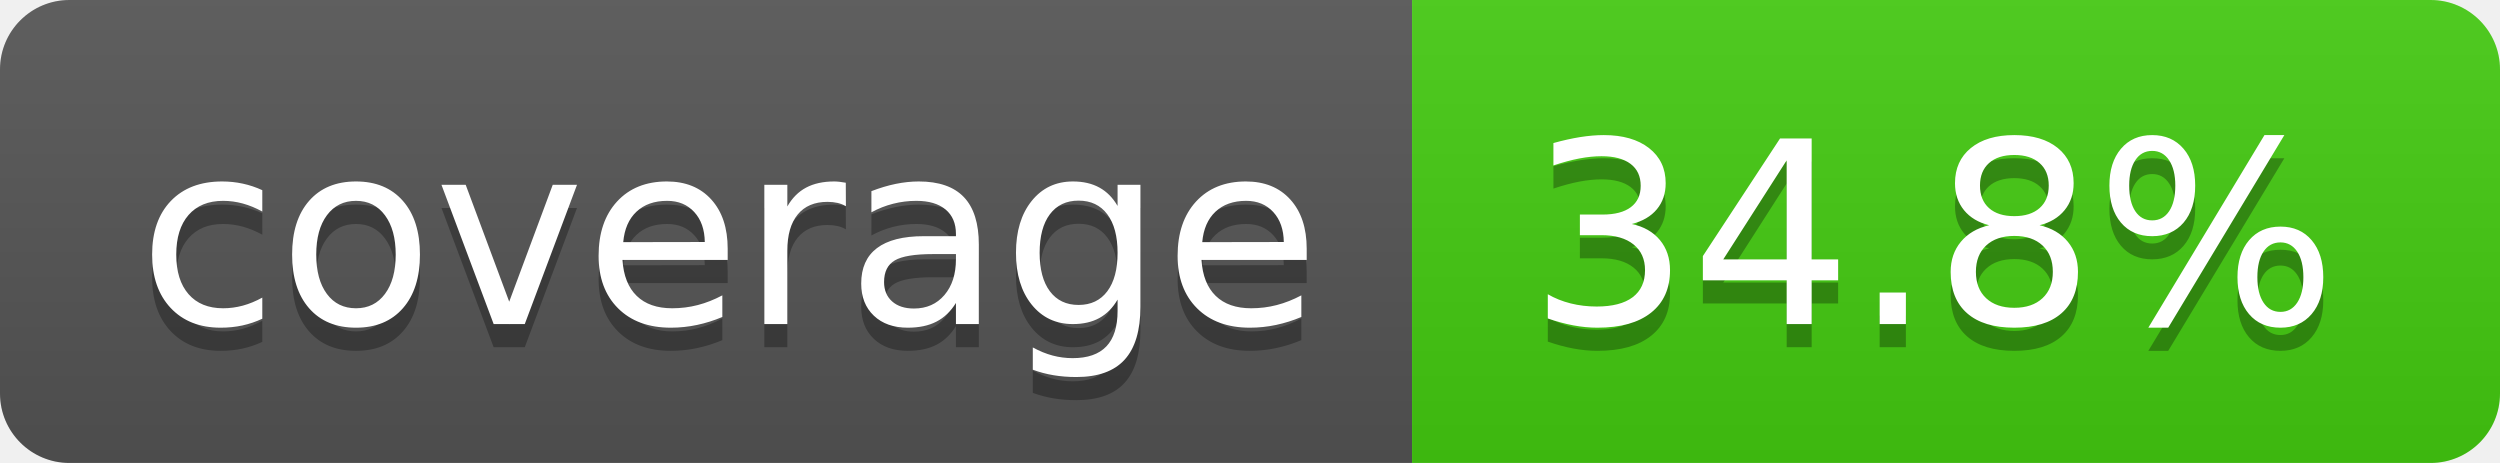
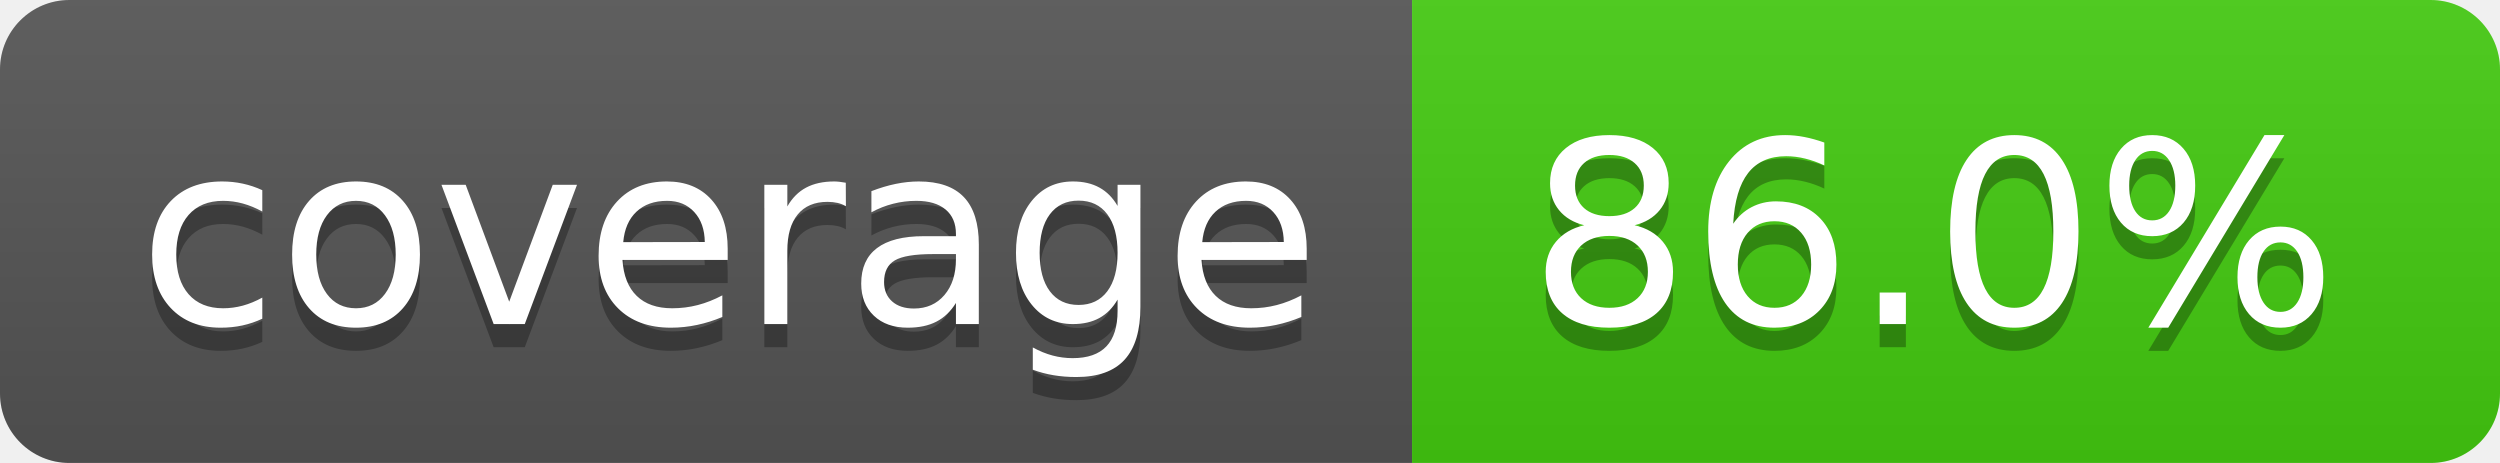
- <svg xmlns="http://www.w3.org/2000/svg" width="108" height="20" role="img" aria-label="coverage: 34.8%">
+ <svg xmlns="http://www.w3.org/2000/svg" width="108" height="20" role="img" aria-label="coverage: 86.0%">
  <linearGradient id="s" x2="0" y2="100%">
    <stop offset="0" stop-color="#bbb" stop-opacity=".1" />
    <stop offset="1" stop-opacity=".1" />
  </linearGradient>
  <clipPath id="r">
    <rect width="108" height="20" rx="3" fill="#fff" />
  </clipPath>
  <g clip-path="url(#r)">
    <rect width="61" height="20" fill="#555" />
    <rect x="61" width="47" height="20" fill="#4c1" />
    <rect width="108" height="20" fill="url(#s)" />
  </g>
  <g fill="#fff" text-anchor="middle" font-family="Verdana,Geneva,DejaVu Sans,sans-serif" text-rendering="geometricPrecision" font-size="110">
    <text aria-hidden="true" x="315" y="150" fill="#010101" fill-opacity=".3" transform="scale(.1)" textLength="510">coverage</text>
    <text x="315" y="140" transform="scale(.1)" fill="#fff" textLength="510">coverage</text>
-     <text aria-hidden="true" x="835" y="150" fill="#010101" fill-opacity=".3" transform="scale(.1)" textLength="370">34.8%</text>
-     <text x="835" y="140" transform="scale(.1)" fill="#fff" textLength="370">34.8%</text>
+     <text aria-hidden="true" x="835" y="150" fill="#010101" fill-opacity=".3" transform="scale(.1)" textLength="370">86.0%</text>
+     <text x="835" y="140" transform="scale(.1)" fill="#fff" textLength="370">86.0%</text>
  </g>
</svg>
